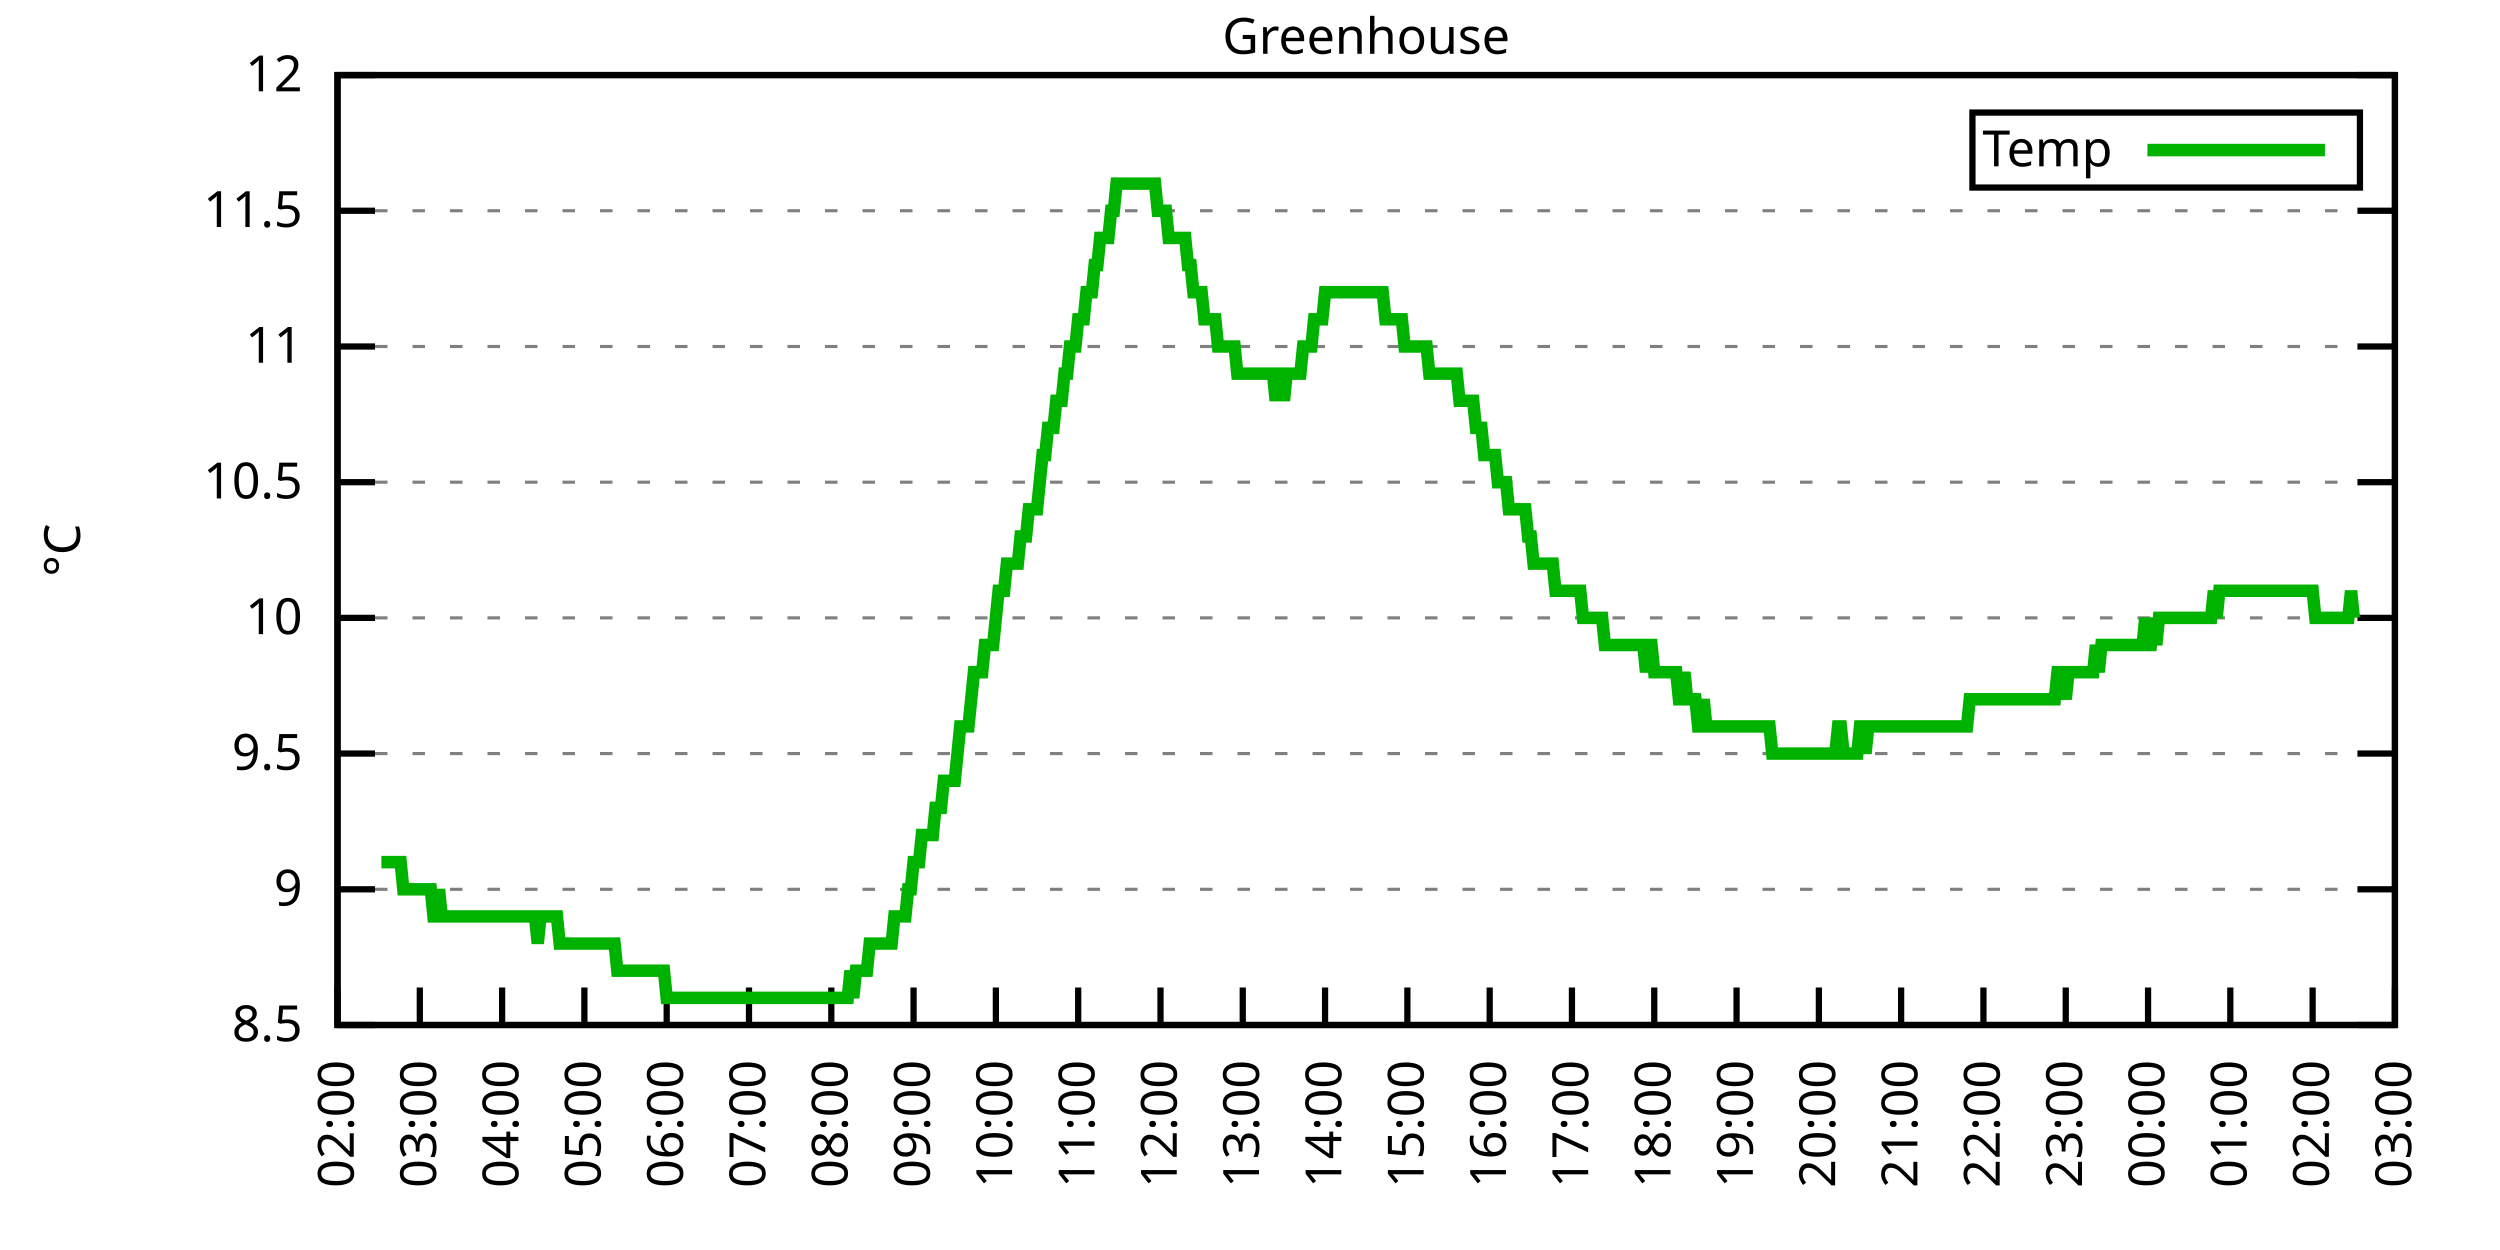
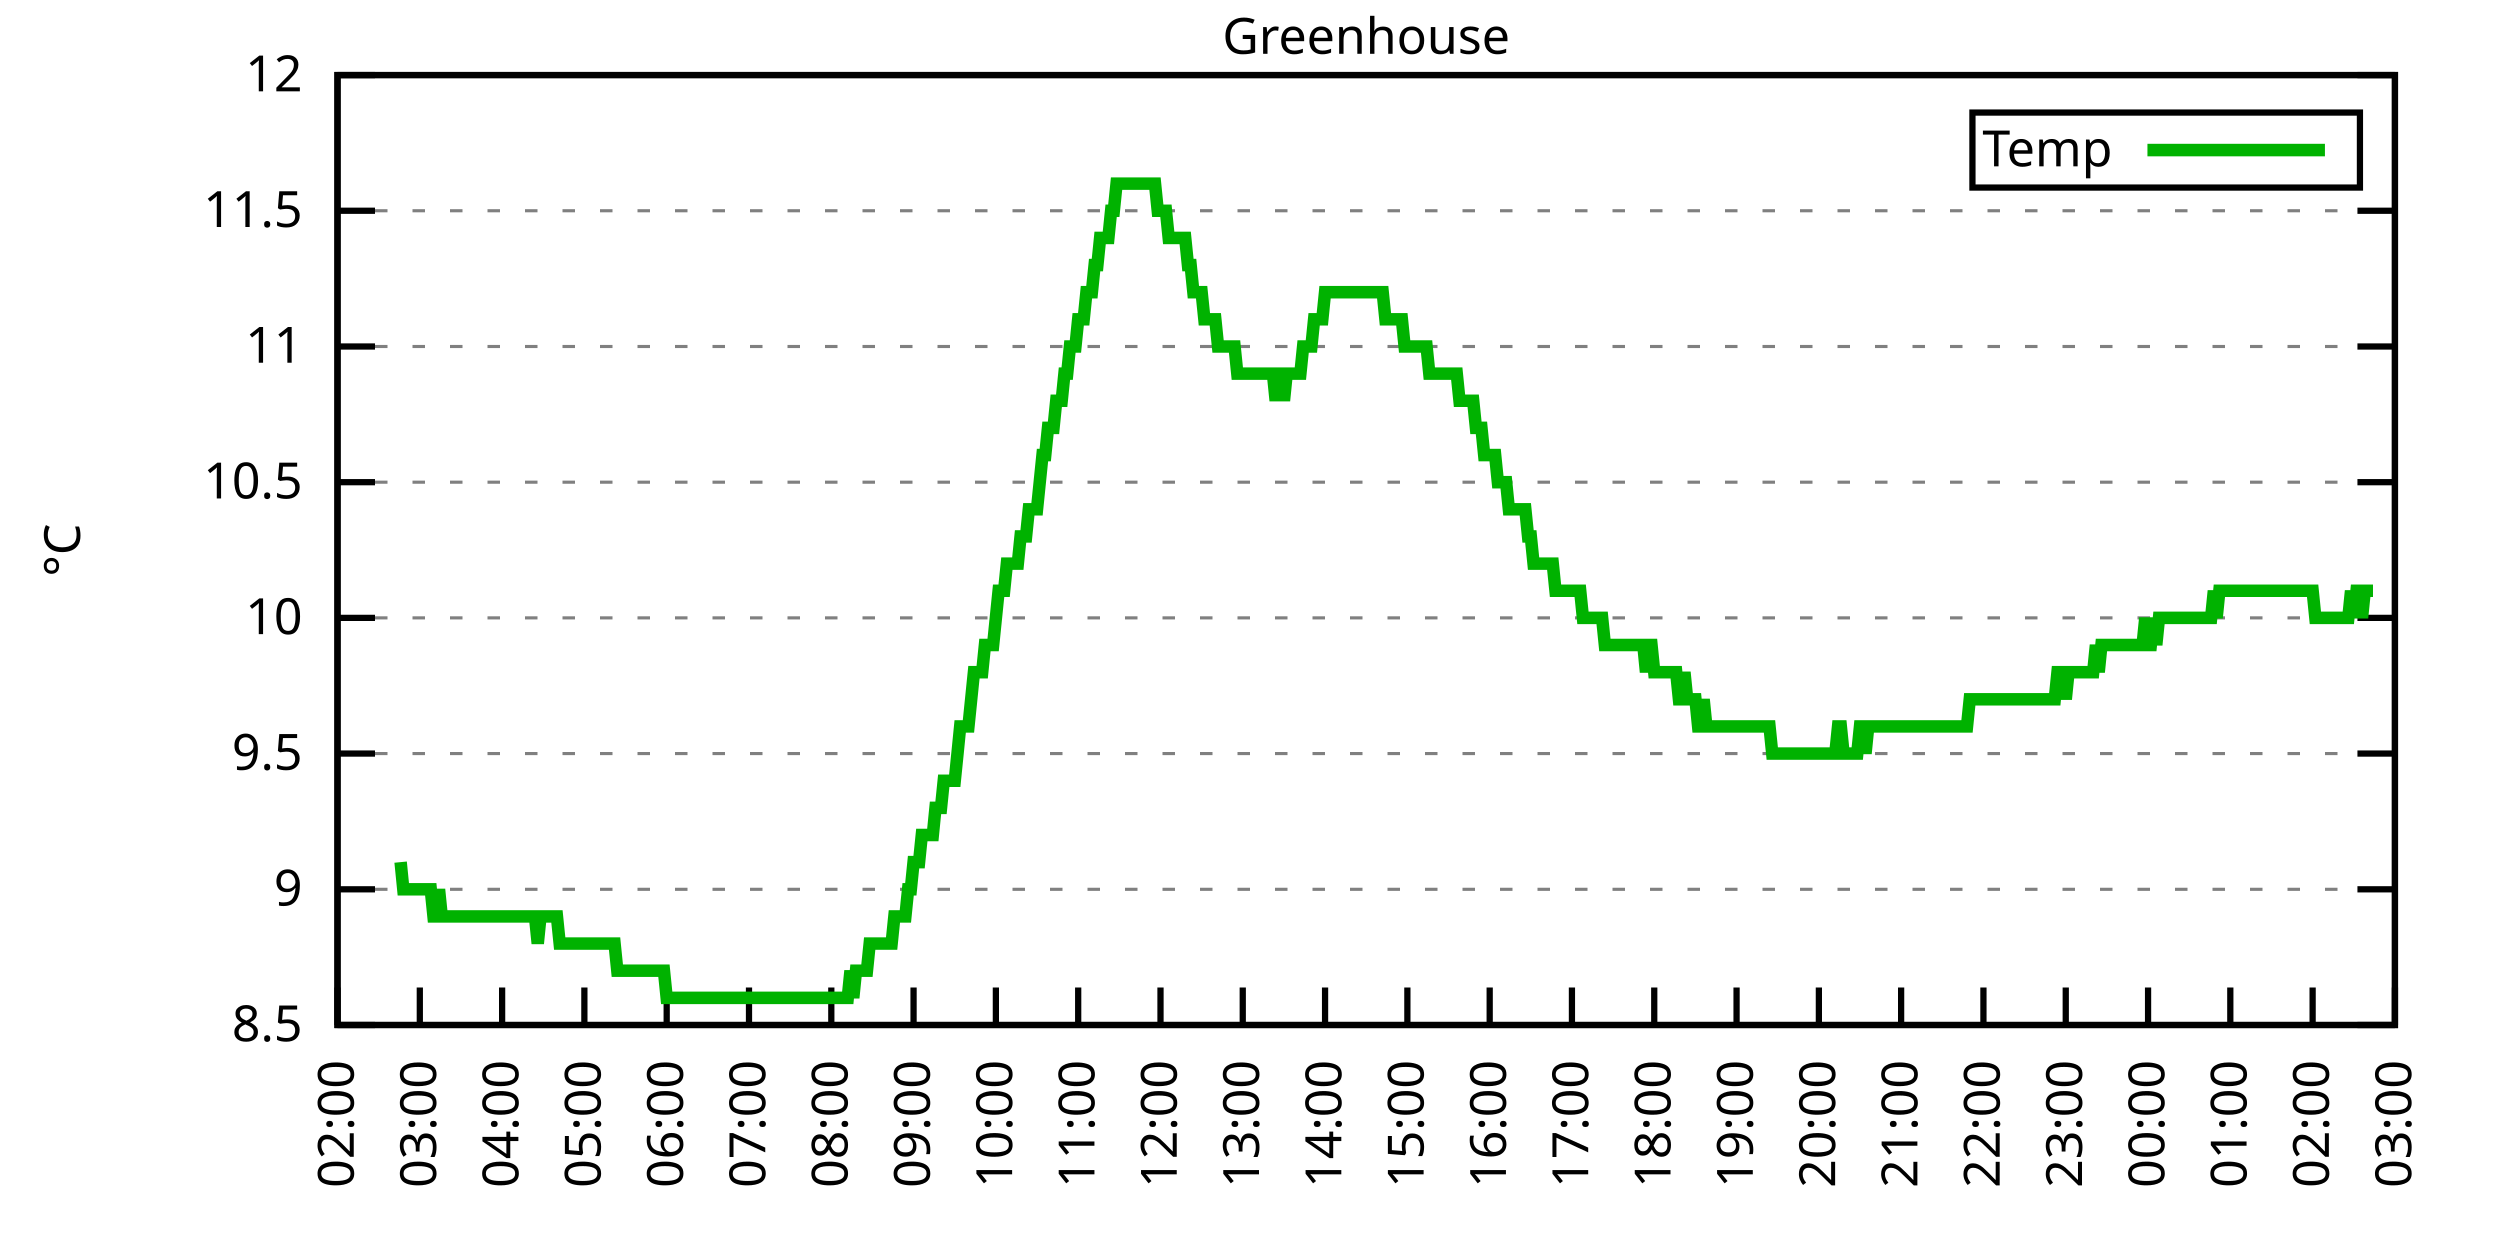
<svg xmlns="http://www.w3.org/2000/svg" xmlns:xlink="http://www.w3.org/1999/xlink" width="400" height="200" viewBox="0 0 400 200">
  <g id="gnuplot_canvas">
    <rect x="0" y="0" width="400" height="200" fill="none" />
    <defs>
      <circle id="gpDot" r="0.5" stroke-width="0.5" stroke="currentColor" />
      <path id="gpPt0" stroke-width="0.333" stroke="currentColor" d="M-1,0 h2 M0,-1 v2" />
      <path id="gpPt1" stroke-width="0.333" stroke="currentColor" d="M-1,-1 L1,1 M1,-1 L-1,1" />
      <path id="gpPt2" stroke-width="0.333" stroke="currentColor" d="M-1,0 L1,0 M0,-1 L0,1 M-1,-1 L1,1 M-1,1 L1,-1" />
      <rect id="gpPt3" stroke-width="0.333" stroke="currentColor" x="-1" y="-1" width="2" height="2" />
      <rect id="gpPt4" stroke-width="0.333" stroke="currentColor" fill="currentColor" x="-1" y="-1" width="2" height="2" />
      <circle id="gpPt5" stroke-width="0.333" stroke="currentColor" cx="0" cy="0" r="1" />
      <use xlink:href="#gpPt5" id="gpPt6" fill="currentColor" stroke="none" />
      <path id="gpPt7" stroke-width="0.333" stroke="currentColor" d="M0,-1.33 L-1.33,0.67 L1.33,0.67 z" />
      <use xlink:href="#gpPt7" id="gpPt8" fill="currentColor" stroke="none" />
      <use xlink:href="#gpPt7" id="gpPt9" stroke="currentColor" transform="rotate(180)" />
      <use xlink:href="#gpPt9" id="gpPt10" fill="currentColor" stroke="none" />
      <use xlink:href="#gpPt3" id="gpPt11" stroke="currentColor" transform="rotate(45)" />
      <use xlink:href="#gpPt11" id="gpPt12" fill="currentColor" stroke="none" />
      <path id="gpPt13" stroke-width="0.333" stroke="currentColor" d="M0,1.330 L1.265,0.411 L0.782,-1.067 L-0.782,-1.076 L-1.265,0.411 z" />
      <use xlink:href="#gpPt13" id="gpPt14" fill="currentColor" stroke="none" />
      <filter id="textbox" filterUnits="objectBoundingBox" x="0" y="0" height="1" width="1">
        <feFlood flood-color="white" flood-opacity="1" result="bgnd" />
        <feComposite in="SourceGraphic" in2="bgnd" operator="atop" />
      </filter>
      <filter id="greybox" filterUnits="objectBoundingBox" x="0" y="0" height="1" width="1">
        <feFlood flood-color="lightgrey" flood-opacity="1" result="grey" />
        <feComposite in="SourceGraphic" in2="grey" operator="atop" />
      </filter>
    </defs>
    <g fill="none" color="white" stroke="currentColor" stroke-width="1.00" stroke-linecap="butt" stroke-linejoin="miter">
</g>
    <g fill="none" color="black" stroke="currentColor" stroke-width="1.00" stroke-linecap="butt" stroke-linejoin="miter">
      <g stroke="none" shape-rendering="crispEdges">
        <polygon fill="rgb(255, 255, 255)" points="54.00,164.00 383.18,164.00 383.18,12.02 54.00,12.02 " />
      </g>
    </g>
    <g fill="none" color="black" stroke="currentColor" stroke-width="1.00" stroke-linecap="butt" stroke-linejoin="miter">
</g>
    <g fill="none" color="black" stroke="black" stroke-width="0.50" stroke-linecap="butt" stroke-linejoin="miter">
</g>
    <g fill="none" color="gray" stroke="currentColor" stroke-width="0.50" stroke-linecap="butt" stroke-linejoin="miter">
      <path stroke="gray" stroke-dasharray="2,4" class="gridline" d="M54.00,164.00 L383.19,164.00  " />
    </g>
    <g fill="none" color="gray" stroke="gray" stroke-width="1.00" stroke-linecap="butt" stroke-linejoin="miter">
</g>
    <g fill="none" color="black" stroke="currentColor" stroke-width="1.00" stroke-linecap="butt" stroke-linejoin="miter">
      <path stroke="black" d="M54.00,164.00 L60.00,164.00 M383.19,164.00 L377.19,164.00  " />
      <g transform="translate(48.40,166.60)" stroke="none" fill="black" font-family="Sans" font-size="8.00" text-anchor="end">
        <text>
          <tspan font-family="Sans"> 8.5</tspan>
        </text>
      </g>
    </g>
    <g fill="none" color="black" stroke="currentColor" stroke-width="1.00" stroke-linecap="butt" stroke-linejoin="miter">
</g>
    <g fill="none" color="black" stroke="black" stroke-width="0.50" stroke-linecap="butt" stroke-linejoin="miter">
</g>
    <g fill="none" color="gray" stroke="currentColor" stroke-width="0.50" stroke-linecap="butt" stroke-linejoin="miter">
      <path stroke="gray" stroke-dasharray="2,4" class="gridline" d="M54.00,142.29 L383.19,142.29  " />
    </g>
    <g fill="none" color="gray" stroke="gray" stroke-width="1.00" stroke-linecap="butt" stroke-linejoin="miter">
</g>
    <g fill="none" color="black" stroke="currentColor" stroke-width="1.00" stroke-linecap="butt" stroke-linejoin="miter">
      <path stroke="black" d="M54.00,142.29 L60.00,142.29 M383.19,142.29 L377.19,142.29  " />
      <g transform="translate(48.40,144.89)" stroke="none" fill="black" font-family="Sans" font-size="8.00" text-anchor="end">
        <text>
          <tspan font-family="Sans"> 9</tspan>
        </text>
      </g>
    </g>
    <g fill="none" color="black" stroke="currentColor" stroke-width="1.00" stroke-linecap="butt" stroke-linejoin="miter">
</g>
    <g fill="none" color="black" stroke="black" stroke-width="0.50" stroke-linecap="butt" stroke-linejoin="miter">
</g>
    <g fill="none" color="gray" stroke="currentColor" stroke-width="0.50" stroke-linecap="butt" stroke-linejoin="miter">
      <path stroke="gray" stroke-dasharray="2,4" class="gridline" d="M54.00,120.57 L383.19,120.57  " />
    </g>
    <g fill="none" color="gray" stroke="gray" stroke-width="1.00" stroke-linecap="butt" stroke-linejoin="miter">
</g>
    <g fill="none" color="black" stroke="currentColor" stroke-width="1.00" stroke-linecap="butt" stroke-linejoin="miter">
      <path stroke="black" d="M54.00,120.57 L60.00,120.57 M383.19,120.57 L377.19,120.57  " />
      <g transform="translate(48.40,123.17)" stroke="none" fill="black" font-family="Sans" font-size="8.00" text-anchor="end">
        <text>
          <tspan font-family="Sans"> 9.5</tspan>
        </text>
      </g>
    </g>
    <g fill="none" color="black" stroke="currentColor" stroke-width="1.00" stroke-linecap="butt" stroke-linejoin="miter">
</g>
    <g fill="none" color="black" stroke="black" stroke-width="0.50" stroke-linecap="butt" stroke-linejoin="miter">
</g>
    <g fill="none" color="gray" stroke="currentColor" stroke-width="0.50" stroke-linecap="butt" stroke-linejoin="miter">
      <path stroke="gray" stroke-dasharray="2,4" class="gridline" d="M54.00,98.86 L383.19,98.86  " />
    </g>
    <g fill="none" color="gray" stroke="gray" stroke-width="1.00" stroke-linecap="butt" stroke-linejoin="miter">
</g>
    <g fill="none" color="black" stroke="currentColor" stroke-width="1.00" stroke-linecap="butt" stroke-linejoin="miter">
      <path stroke="black" d="M54.00,98.86 L60.00,98.86 M383.19,98.86 L377.19,98.86  " />
      <g transform="translate(48.40,101.46)" stroke="none" fill="black" font-family="Sans" font-size="8.00" text-anchor="end">
        <text>
          <tspan font-family="Sans"> 10</tspan>
        </text>
      </g>
    </g>
    <g fill="none" color="black" stroke="currentColor" stroke-width="1.00" stroke-linecap="butt" stroke-linejoin="miter">
</g>
    <g fill="none" color="black" stroke="black" stroke-width="0.50" stroke-linecap="butt" stroke-linejoin="miter">
</g>
    <g fill="none" color="gray" stroke="currentColor" stroke-width="0.50" stroke-linecap="butt" stroke-linejoin="miter">
      <path stroke="gray" stroke-dasharray="2,4" class="gridline" d="M54.00,77.15 L383.19,77.15  " />
    </g>
    <g fill="none" color="gray" stroke="gray" stroke-width="1.00" stroke-linecap="butt" stroke-linejoin="miter">
</g>
    <g fill="none" color="black" stroke="currentColor" stroke-width="1.00" stroke-linecap="butt" stroke-linejoin="miter">
      <path stroke="black" d="M54.00,77.15 L60.00,77.15 M383.19,77.15 L377.19,77.15  " />
      <g transform="translate(48.40,79.75)" stroke="none" fill="black" font-family="Sans" font-size="8.00" text-anchor="end">
        <text>
          <tspan font-family="Sans"> 10.5</tspan>
        </text>
      </g>
    </g>
    <g fill="none" color="black" stroke="currentColor" stroke-width="1.00" stroke-linecap="butt" stroke-linejoin="miter">
</g>
    <g fill="none" color="black" stroke="black" stroke-width="0.50" stroke-linecap="butt" stroke-linejoin="miter">
</g>
    <g fill="none" color="gray" stroke="currentColor" stroke-width="0.50" stroke-linecap="butt" stroke-linejoin="miter">
      <path stroke="gray" stroke-dasharray="2,4" class="gridline" d="M54.00,55.44 L383.19,55.44  " />
    </g>
    <g fill="none" color="gray" stroke="gray" stroke-width="1.00" stroke-linecap="butt" stroke-linejoin="miter">
</g>
    <g fill="none" color="black" stroke="currentColor" stroke-width="1.00" stroke-linecap="butt" stroke-linejoin="miter">
      <path stroke="black" d="M54.00,55.44 L60.00,55.44 M383.19,55.44 L377.19,55.44  " />
      <g transform="translate(48.40,58.04)" stroke="none" fill="black" font-family="Sans" font-size="8.00" text-anchor="end">
        <text>
          <tspan font-family="Sans"> 11</tspan>
        </text>
      </g>
    </g>
    <g fill="none" color="black" stroke="currentColor" stroke-width="1.00" stroke-linecap="butt" stroke-linejoin="miter">
</g>
    <g fill="none" color="black" stroke="black" stroke-width="0.50" stroke-linecap="butt" stroke-linejoin="miter">
</g>
    <g fill="none" color="gray" stroke="currentColor" stroke-width="0.50" stroke-linecap="butt" stroke-linejoin="miter">
      <path stroke="gray" stroke-dasharray="2,4" class="gridline" d="M54.00,33.72 L383.19,33.72  " />
    </g>
    <g fill="none" color="gray" stroke="gray" stroke-width="1.00" stroke-linecap="butt" stroke-linejoin="miter">
</g>
    <g fill="none" color="black" stroke="currentColor" stroke-width="1.00" stroke-linecap="butt" stroke-linejoin="miter">
      <path stroke="black" d="M54.00,33.72 L60.00,33.72 M383.19,33.72 L377.19,33.72  " />
      <g transform="translate(48.40,36.32)" stroke="none" fill="black" font-family="Sans" font-size="8.00" text-anchor="end">
        <text>
          <tspan font-family="Sans"> 11.5</tspan>
        </text>
      </g>
    </g>
    <g fill="none" color="black" stroke="currentColor" stroke-width="1.00" stroke-linecap="butt" stroke-linejoin="miter">
</g>
    <g fill="none" color="black" stroke="black" stroke-width="0.50" stroke-linecap="butt" stroke-linejoin="miter">
</g>
    <g fill="none" color="gray" stroke="currentColor" stroke-width="0.50" stroke-linecap="butt" stroke-linejoin="miter">
      <path stroke="gray" stroke-dasharray="2,4" class="gridline" d="M54.00,12.01 L383.19,12.01  " />
    </g>
    <g fill="none" color="gray" stroke="gray" stroke-width="1.00" stroke-linecap="butt" stroke-linejoin="miter">
</g>
    <g fill="none" color="black" stroke="currentColor" stroke-width="1.00" stroke-linecap="butt" stroke-linejoin="miter">
      <path stroke="black" d="M54.00,12.01 L60.00,12.01 M383.19,12.01 L377.19,12.01  " />
      <g transform="translate(48.40,14.61)" stroke="none" fill="black" font-family="Sans" font-size="8.00" text-anchor="end">
        <text>
          <tspan font-family="Sans"> 12</tspan>
        </text>
      </g>
    </g>
    <g fill="none" color="black" stroke="currentColor" stroke-width="1.00" stroke-linecap="butt" stroke-linejoin="miter">
      <path stroke="black" d="M54.00,164.00 L54.00,158.00  " />
      <g transform="translate(56.60,169.60) rotate(270.00)" stroke="none" fill="black" font-family="Sans" font-size="8.00" text-anchor="end">
        <text>
          <tspan font-family="Sans">02:00</tspan>
        </text>
      </g>
    </g>
    <g fill="none" color="black" stroke="currentColor" stroke-width="1.00" stroke-linecap="butt" stroke-linejoin="miter">
      <path stroke="black" d="M67.17,164.00 L67.17,158.00  " />
      <g transform="translate(69.77,169.60) rotate(270.00)" stroke="none" fill="black" font-family="Sans" font-size="8.00" text-anchor="end">
        <text>
          <tspan font-family="Sans">03:00</tspan>
        </text>
      </g>
    </g>
    <g fill="none" color="black" stroke="currentColor" stroke-width="1.00" stroke-linecap="butt" stroke-linejoin="miter">
      <path stroke="black" d="M80.34,164.00 L80.34,158.00  " />
      <g transform="translate(82.94,169.60) rotate(270.00)" stroke="none" fill="black" font-family="Sans" font-size="8.00" text-anchor="end">
        <text>
          <tspan font-family="Sans">04:00</tspan>
        </text>
      </g>
    </g>
    <g fill="none" color="black" stroke="currentColor" stroke-width="1.00" stroke-linecap="butt" stroke-linejoin="miter">
      <path stroke="black" d="M93.50,164.00 L93.50,158.00  " />
      <g transform="translate(96.10,169.60) rotate(270.00)" stroke="none" fill="black" font-family="Sans" font-size="8.00" text-anchor="end">
        <text>
          <tspan font-family="Sans">05:00</tspan>
        </text>
      </g>
    </g>
    <g fill="none" color="black" stroke="currentColor" stroke-width="1.00" stroke-linecap="butt" stroke-linejoin="miter">
      <path stroke="black" d="M106.67,164.00 L106.67,158.00  " />
      <g transform="translate(109.27,169.60) rotate(270.00)" stroke="none" fill="black" font-family="Sans" font-size="8.00" text-anchor="end">
        <text>
          <tspan font-family="Sans">06:00</tspan>
        </text>
      </g>
    </g>
    <g fill="none" color="black" stroke="currentColor" stroke-width="1.00" stroke-linecap="butt" stroke-linejoin="miter">
      <path stroke="black" d="M119.84,164.00 L119.84,158.00  " />
      <g transform="translate(122.44,169.60) rotate(270.00)" stroke="none" fill="black" font-family="Sans" font-size="8.00" text-anchor="end">
        <text>
          <tspan font-family="Sans">07:00</tspan>
        </text>
      </g>
    </g>
    <g fill="none" color="black" stroke="currentColor" stroke-width="1.00" stroke-linecap="butt" stroke-linejoin="miter">
      <path stroke="black" d="M133.01,164.00 L133.01,158.00  " />
      <g transform="translate(135.61,169.60) rotate(270.00)" stroke="none" fill="black" font-family="Sans" font-size="8.00" text-anchor="end">
        <text>
          <tspan font-family="Sans">08:00</tspan>
        </text>
      </g>
    </g>
    <g fill="none" color="black" stroke="currentColor" stroke-width="1.00" stroke-linecap="butt" stroke-linejoin="miter">
      <path stroke="black" d="M146.17,164.00 L146.17,158.00  " />
      <g transform="translate(148.77,169.60) rotate(270.00)" stroke="none" fill="black" font-family="Sans" font-size="8.00" text-anchor="end">
        <text>
          <tspan font-family="Sans">09:00</tspan>
        </text>
      </g>
    </g>
    <g fill="none" color="black" stroke="currentColor" stroke-width="1.00" stroke-linecap="butt" stroke-linejoin="miter">
      <path stroke="black" d="M159.34,164.00 L159.34,158.00  " />
      <g transform="translate(161.94,169.60) rotate(270.00)" stroke="none" fill="black" font-family="Sans" font-size="8.00" text-anchor="end">
        <text>
          <tspan font-family="Sans">10:00</tspan>
        </text>
      </g>
    </g>
    <g fill="none" color="black" stroke="currentColor" stroke-width="1.00" stroke-linecap="butt" stroke-linejoin="miter">
      <path stroke="black" d="M172.51,164.00 L172.51,158.00  " />
      <g transform="translate(175.11,169.60) rotate(270.00)" stroke="none" fill="black" font-family="Sans" font-size="8.00" text-anchor="end">
        <text>
          <tspan font-family="Sans">11:00</tspan>
        </text>
      </g>
    </g>
    <g fill="none" color="black" stroke="currentColor" stroke-width="1.00" stroke-linecap="butt" stroke-linejoin="miter">
      <path stroke="black" d="M185.68,164.00 L185.68,158.00  " />
      <g transform="translate(188.28,169.60) rotate(270.00)" stroke="none" fill="black" font-family="Sans" font-size="8.00" text-anchor="end">
        <text>
          <tspan font-family="Sans">12:00</tspan>
        </text>
      </g>
    </g>
    <g fill="none" color="black" stroke="currentColor" stroke-width="1.00" stroke-linecap="butt" stroke-linejoin="miter">
      <path stroke="black" d="M198.84,164.00 L198.84,158.00  " />
      <g transform="translate(201.44,169.60) rotate(270.00)" stroke="none" fill="black" font-family="Sans" font-size="8.00" text-anchor="end">
        <text>
          <tspan font-family="Sans">13:00</tspan>
        </text>
      </g>
    </g>
    <g fill="none" color="black" stroke="currentColor" stroke-width="1.00" stroke-linecap="butt" stroke-linejoin="miter">
      <path stroke="black" d="M212.01,164.00 L212.01,158.00  " />
      <g transform="translate(214.61,169.60) rotate(270.00)" stroke="none" fill="black" font-family="Sans" font-size="8.00" text-anchor="end">
        <text>
          <tspan font-family="Sans">14:00</tspan>
        </text>
      </g>
    </g>
    <g fill="none" color="black" stroke="currentColor" stroke-width="1.00" stroke-linecap="butt" stroke-linejoin="miter">
      <path stroke="black" d="M225.18,164.00 L225.18,158.00  " />
      <g transform="translate(227.78,169.60) rotate(270.00)" stroke="none" fill="black" font-family="Sans" font-size="8.00" text-anchor="end">
        <text>
          <tspan font-family="Sans">15:00</tspan>
        </text>
      </g>
    </g>
    <g fill="none" color="black" stroke="currentColor" stroke-width="1.00" stroke-linecap="butt" stroke-linejoin="miter">
      <path stroke="black" d="M238.35,164.00 L238.35,158.00  " />
      <g transform="translate(240.95,169.60) rotate(270.00)" stroke="none" fill="black" font-family="Sans" font-size="8.00" text-anchor="end">
        <text>
          <tspan font-family="Sans">16:00</tspan>
        </text>
      </g>
    </g>
    <g fill="none" color="black" stroke="currentColor" stroke-width="1.00" stroke-linecap="butt" stroke-linejoin="miter">
      <path stroke="black" d="M251.51,164.00 L251.51,158.00  " />
      <g transform="translate(254.11,169.60) rotate(270.00)" stroke="none" fill="black" font-family="Sans" font-size="8.00" text-anchor="end">
        <text>
          <tspan font-family="Sans">17:00</tspan>
        </text>
      </g>
    </g>
    <g fill="none" color="black" stroke="currentColor" stroke-width="1.00" stroke-linecap="butt" stroke-linejoin="miter">
      <path stroke="black" d="M264.68,164.00 L264.68,158.00  " />
      <g transform="translate(267.28,169.60) rotate(270.00)" stroke="none" fill="black" font-family="Sans" font-size="8.00" text-anchor="end">
        <text>
          <tspan font-family="Sans">18:00</tspan>
        </text>
      </g>
    </g>
    <g fill="none" color="black" stroke="currentColor" stroke-width="1.00" stroke-linecap="butt" stroke-linejoin="miter">
      <path stroke="black" d="M277.85,164.00 L277.85,158.00  " />
      <g transform="translate(280.45,169.60) rotate(270.00)" stroke="none" fill="black" font-family="Sans" font-size="8.00" text-anchor="end">
        <text>
          <tspan font-family="Sans">19:00</tspan>
        </text>
      </g>
    </g>
    <g fill="none" color="black" stroke="currentColor" stroke-width="1.00" stroke-linecap="butt" stroke-linejoin="miter">
      <path stroke="black" d="M291.02,164.00 L291.02,158.00  " />
      <g transform="translate(293.62,169.60) rotate(270.00)" stroke="none" fill="black" font-family="Sans" font-size="8.00" text-anchor="end">
        <text>
          <tspan font-family="Sans">20:00</tspan>
        </text>
      </g>
    </g>
    <g fill="none" color="black" stroke="currentColor" stroke-width="1.00" stroke-linecap="butt" stroke-linejoin="miter">
      <path stroke="black" d="M304.18,164.00 L304.18,158.00  " />
      <g transform="translate(306.78,169.60) rotate(270.00)" stroke="none" fill="black" font-family="Sans" font-size="8.00" text-anchor="end">
        <text>
          <tspan font-family="Sans">21:00</tspan>
        </text>
      </g>
    </g>
    <g fill="none" color="black" stroke="currentColor" stroke-width="1.00" stroke-linecap="butt" stroke-linejoin="miter">
      <path stroke="black" d="M317.35,164.00 L317.35,158.00  " />
      <g transform="translate(319.95,169.60) rotate(270.00)" stroke="none" fill="black" font-family="Sans" font-size="8.00" text-anchor="end">
        <text>
          <tspan font-family="Sans">22:00</tspan>
        </text>
      </g>
    </g>
    <g fill="none" color="black" stroke="currentColor" stroke-width="1.00" stroke-linecap="butt" stroke-linejoin="miter">
      <path stroke="black" d="M330.52,164.00 L330.52,158.00  " />
      <g transform="translate(333.12,169.60) rotate(270.00)" stroke="none" fill="black" font-family="Sans" font-size="8.00" text-anchor="end">
        <text>
          <tspan font-family="Sans">23:00</tspan>
        </text>
      </g>
    </g>
    <g fill="none" color="black" stroke="currentColor" stroke-width="1.00" stroke-linecap="butt" stroke-linejoin="miter">
      <path stroke="black" d="M343.69,164.00 L343.69,158.00  " />
      <g transform="translate(346.29,169.60) rotate(270.00)" stroke="none" fill="black" font-family="Sans" font-size="8.00" text-anchor="end">
        <text>
          <tspan font-family="Sans">00:00</tspan>
        </text>
      </g>
    </g>
    <g fill="none" color="black" stroke="currentColor" stroke-width="1.00" stroke-linecap="butt" stroke-linejoin="miter">
      <path stroke="black" d="M356.85,164.00 L356.85,158.00  " />
      <g transform="translate(359.45,169.60) rotate(270.00)" stroke="none" fill="black" font-family="Sans" font-size="8.00" text-anchor="end">
        <text>
          <tspan font-family="Sans">01:00</tspan>
        </text>
      </g>
    </g>
    <g fill="none" color="black" stroke="currentColor" stroke-width="1.00" stroke-linecap="butt" stroke-linejoin="miter">
      <path stroke="black" d="M370.02,164.00 L370.02,158.00  " />
      <g transform="translate(372.62,169.60) rotate(270.00)" stroke="none" fill="black" font-family="Sans" font-size="8.00" text-anchor="end">
        <text>
          <tspan font-family="Sans">02:00</tspan>
        </text>
      </g>
    </g>
    <g fill="none" color="black" stroke="currentColor" stroke-width="1.00" stroke-linecap="butt" stroke-linejoin="miter">
      <path stroke="black" d="M383.19,164.00 L383.19,158.00  " />
      <g transform="translate(385.79,169.60) rotate(270.00)" stroke="none" fill="black" font-family="Sans" font-size="8.00" text-anchor="end">
        <text>
          <tspan font-family="Sans">03:00</tspan>
        </text>
      </g>
    </g>
    <g fill="none" color="black" stroke="currentColor" stroke-width="1.00" stroke-linecap="butt" stroke-linejoin="miter">
</g>
    <g fill="none" color="black" stroke="currentColor" stroke-width="1.00" stroke-linecap="butt" stroke-linejoin="miter">
      <path stroke="black" d="M54.00,12.01 L54.00,164.00 L383.19,164.00 L383.19,12.01 L54.00,12.01 Z  " />
    </g>
    <g fill="none" color="black" stroke="currentColor" stroke-width="1.00" stroke-linecap="butt" stroke-linejoin="miter">
</g>
    <g fill="none" color="black" stroke="currentColor" stroke-width="1.00" stroke-linecap="butt" stroke-linejoin="miter">
      <path stroke="black" d="M315.59,30.01 L315.59,18.01 L377.59,18.01 L377.59,30.01 L315.59,30.01 Z  " />
    </g>
    <g id="Greenhouse_plot_1">
      <g fill="none" color="white" stroke="black" stroke-width="2.00" stroke-linecap="butt" stroke-linejoin="miter">
</g>
      <g fill="none" color="black" stroke="currentColor" stroke-width="2.00" stroke-linecap="butt" stroke-linejoin="miter">
        <g transform="translate(337.99,26.61)" stroke="none" fill="black" font-family="Sans" font-size="8.00" text-anchor="end">
          <text>
            <tspan font-family="Sans">Temp</tspan>
          </text>
        </g>
      </g>
      <g fill="none" color="black" stroke="currentColor" stroke-width="2.00" stroke-linecap="butt" stroke-linejoin="miter">
-         <path stroke="rgb(  0, 178,   0)" d="M343.59,24.01 L371.99,24.01 M61.02,137.94 L61.46,137.94 L61.90,137.94 L62.34,137.94 L62.78,137.94 L63.22,137.94   L63.66,137.94 L64.10,137.94 L64.53,142.29 L64.97,142.29 L65.41,142.29 L65.85,142.29 L66.29,142.29 L66.73,142.29   L67.17,142.29 L67.61,142.29 L68.05,142.29 L68.48,142.29 L68.92,142.29 L69.36,146.63 L69.80,146.63 L70.24,142.29   L70.68,146.63 L71.12,146.63 L71.56,146.63 L72.00,146.63 L72.43,146.63 L72.87,146.63 L73.31,146.63 L73.75,146.63   L74.19,146.63 L74.63,146.63 L75.07,146.63 L75.51,146.63 L75.95,146.63 L76.38,146.63 L76.82,146.63 L77.26,146.63   L77.70,146.63 L78.14,146.63 L78.58,146.63 L79.02,146.63 L79.46,146.63 L79.90,146.63 L80.34,146.63 L80.77,146.63   L81.21,146.63 L81.65,146.63 L82.09,146.63 L82.53,146.63 L82.97,146.63 L83.41,146.63 L83.85,146.63 L84.29,146.63   L84.72,146.63 L85.16,146.63 L85.60,146.63 L86.04,150.97 L86.48,146.63 L86.92,146.63 L87.36,146.63 L87.80,146.63   L88.24,146.63 L88.67,146.63 L89.11,146.63 L89.55,150.97 L89.99,150.97 L90.43,150.97 L90.87,150.97 L91.31,150.97   L91.75,150.97 L92.19,150.97 L92.62,150.97 L93.06,150.97 L93.50,150.97 L93.94,150.97 L94.38,150.97 L94.82,150.97   L95.26,150.97 L95.70,150.97 L96.14,150.97 L96.58,150.97 L97.01,150.97 L97.45,150.97 L97.89,150.97 L98.33,150.97   L98.77,155.31 L99.21,155.31 L99.65,155.31 L100.09,155.31 L100.53,155.31 L100.96,155.31 L101.40,155.31 L101.84,155.31   L102.28,155.31 L102.72,155.31 L103.16,155.31 L103.60,155.31 L104.04,155.31 L104.48,155.31 L104.91,155.31 L105.35,155.31   L105.79,155.31 L106.23,155.31 L106.67,159.66 L107.11,159.66 L107.55,159.66 L107.99,159.66 L108.43,159.66 L108.87,159.66   L109.30,159.66 L109.74,159.66 L110.18,159.66 L110.62,159.66 L111.06,159.66 L111.50,159.66 L111.94,159.66 L112.38,159.66   L112.82,159.66 L113.25,159.66 L113.69,159.66 L114.13,159.66 L114.57,159.66 L115.01,159.66 L115.45,159.66 L115.89,159.66   L116.33,159.66 L116.77,159.66 L117.20,159.66 L117.64,159.66 L118.08,159.66 L118.52,159.66 L118.96,159.66 L119.40,159.66   L119.84,159.66 L120.28,159.66 L120.72,159.66 L121.15,159.66 L121.59,159.66 L122.03,159.66 L122.47,159.66 L122.91,159.66   L123.35,159.66 L123.79,159.66 L124.23,159.66 L124.67,159.66 L125.11,159.66 L125.54,159.66 L125.98,159.66 L126.42,159.66   L126.86,159.66 L127.30,159.66 L127.74,159.66 L128.18,159.66 L128.62,159.66 L129.06,159.66 L129.49,159.66 L129.93,159.66   L130.37,159.66 L130.81,159.66 L131.25,159.66 L131.69,159.66 L132.13,159.66 L132.57,159.66 L133.01,159.66 L133.44,159.66   L133.88,159.66 L134.32,159.66 L134.76,159.66 L135.20,159.66 L135.64,159.66 L136.08,155.31 L136.52,159.66 L136.96,155.31   L137.39,155.31 L137.83,155.31 L138.27,155.31 L138.71,155.31 L139.15,150.97 L139.59,150.97 L140.03,150.97 L140.47,150.97   L140.91,150.97 L141.35,150.97 L141.78,150.97 L142.22,150.97 L142.66,150.97 L143.10,146.63 L143.54,146.63 L143.98,146.63   L144.42,146.63 L144.86,146.63 L145.30,142.29 L145.73,142.29 L146.17,137.94 L146.61,137.94 L147.05,137.94 L147.49,133.60   L147.93,133.60 L148.37,133.60 L148.81,133.60 L149.25,133.60 L149.68,129.26 L150.12,129.26 L150.56,129.26 L151.00,124.92   L151.44,124.92 L151.88,124.92 L152.32,124.92 L152.76,124.92 L153.20,120.57 L153.63,116.23 L154.07,116.23 L154.51,116.23   L154.95,116.23 L155.39,111.89 L155.83,107.55 L156.27,107.55 L156.71,107.55 L157.15,107.55 L157.59,103.20 L158.02,103.20   L158.46,103.20 L158.90,103.20 L159.34,98.86 L159.78,94.52 L160.22,94.52 L160.66,94.52 L161.10,90.18 L161.54,90.18   L161.97,90.18 L162.41,90.18 L162.85,90.18 L163.29,85.83 L163.73,85.83 L164.17,85.83 L164.61,81.49 L165.05,81.49   L165.49,81.49 L165.92,81.49 L166.36,77.15 L166.80,72.81 L167.24,72.81 L167.68,68.46 L168.12,68.46 L168.56,68.46   L169.00,64.12 L169.44,64.12 L169.87,64.12 L170.31,59.78 L170.75,59.78 L171.19,55.44 L171.63,55.44 L172.07,55.44   L172.51,51.09 L172.95,51.09 L173.39,51.09 L173.83,46.75 L174.26,46.75 L174.70,46.75 L175.14,42.41 L175.58,42.41   L176.02,38.07 L176.46,38.07 L176.90,38.07 L177.34,38.07 L177.78,33.72 L178.21,33.72 L178.65,29.38 L179.09,29.38   L179.53,29.38 L179.97,29.38 L180.41,29.38 L180.85,29.38 L181.29,29.38 L181.73,29.38 L182.16,29.38 L182.60,29.38   L183.04,29.38 L183.48,29.38 L183.92,29.38 L184.36,29.38 L184.80,29.38 L185.24,33.72 L185.68,33.72 L186.11,33.72   L186.55,33.72 L186.99,38.07 L187.43,38.07 L187.87,38.07 L188.31,38.07 L188.75,38.07 L189.19,38.07 L189.63,38.07   L190.07,42.41 L190.50,42.41 L190.94,46.75 L191.38,46.75 L191.82,46.75 L192.26,46.75 L192.70,51.09 L193.14,51.09   L193.58,51.09 L194.02,51.09 L194.45,51.09 L194.89,55.44 L195.33,55.44 L195.77,55.44 L196.21,55.44 L196.65,55.44   L197.09,55.44 L197.53,55.44 L197.97,59.78 L198.40,59.78 L198.84,59.78 L199.28,59.78 L199.72,59.78 L200.16,59.78   L200.60,59.78 L201.04,59.78 L201.48,59.78 L201.92,59.78 L202.35,59.78 L202.79,59.78 L203.23,59.78 L203.67,59.78   L204.11,64.12 L204.55,59.78 L204.99,59.78 L205.43,64.12 L205.87,59.78 L206.31,59.78 L206.74,59.78 L207.18,59.78   L207.62,59.78 L208.06,59.78 L208.50,55.44 L208.94,55.44 L209.38,55.44 L209.82,55.44 L210.26,51.09 L210.69,51.09   L211.13,51.09 L211.57,51.09 L212.01,46.75 L212.45,46.75 L212.89,46.75 L213.33,46.75 L213.77,46.75 L214.21,46.75   L214.64,46.75 L215.08,46.75 L215.52,46.75 L215.96,46.75 L216.40,46.75 L216.84,46.75 L217.28,46.75 L217.72,46.75   L218.16,46.75 L218.60,46.75 L219.03,46.75 L219.47,46.75 L219.91,46.75 L220.35,46.75 L220.79,46.75 L221.23,46.75   L221.67,51.09 L222.11,51.09 L222.55,51.09 L222.98,51.09 L223.42,51.09 L223.86,51.09 L224.30,51.09 L224.74,55.44   L225.18,55.44 L225.62,55.44 L226.06,55.44 L226.50,55.44 L226.93,55.44 L227.37,55.44 L227.81,55.44 L228.25,55.44   L228.69,59.78 L229.13,59.78 L229.57,59.78 L230.01,59.78 L230.45,59.78 L230.88,59.78 L231.32,59.78 L231.76,59.78   L232.20,59.78 L232.64,59.78 L233.08,59.78 L233.52,64.12 L233.96,64.12 L234.40,64.12 L234.84,64.12 L235.27,64.12   L235.71,64.12 L236.15,68.46 L236.59,68.46 L237.03,68.46 L237.47,72.81 L237.91,72.81 L238.35,72.81 L238.79,72.81   L239.22,72.81 L239.66,77.15 L240.10,77.15 L240.54,77.15 L240.98,77.15 L241.42,81.49 L241.86,81.49 L242.30,81.49   L242.74,81.49 L243.17,81.49 L243.61,81.49 L244.05,81.49 L244.49,85.83 L244.93,85.83 L245.37,90.18 L245.81,90.18   L246.25,90.18 L246.69,90.18 L247.12,90.18 L247.56,90.18 L248.00,90.18 L248.44,90.18 L248.88,94.52 L249.32,94.52   L249.76,94.52 L250.20,94.52 L250.64,94.52 L251.08,94.52 L251.51,94.52 L251.95,94.52 L252.39,94.52 L252.83,94.52   L253.27,98.86 L253.71,98.86 L254.15,98.86 L254.59,98.86 L255.03,98.86 L255.46,98.86 L255.90,98.86 L256.34,98.86   L256.78,103.20 L257.22,103.20 L257.66,103.20 L258.10,103.20 L258.54,103.20 L258.98,103.20 L259.41,103.20 L259.85,103.20   L260.29,103.20 L260.73,103.20 L261.17,103.20 L261.61,103.20 L262.05,103.20 L262.49,103.20 L262.93,103.20 L263.36,107.55   L263.80,103.20 L264.24,103.20 L264.68,107.55 L265.12,107.55 L265.56,107.55 L266.00,107.55 L266.44,107.55 L266.88,107.55   L267.32,107.55 L267.75,107.55 L268.19,107.55 L268.63,111.89 L269.07,111.89 L269.51,107.55 L269.95,111.89 L270.39,111.89   L270.83,111.89 L271.27,111.89 L271.70,116.23 L272.14,116.23 L272.58,111.89 L273.02,116.23 L273.46,116.23 L273.90,116.23   L274.34,116.23 L274.78,116.23 L275.22,116.23 L275.65,116.23 L276.09,116.23 L276.53,116.23 L276.97,116.23 L277.41,116.23   L277.85,116.23 L278.29,116.23 L278.73,116.23 L279.17,116.23 L279.60,116.23 L280.04,116.23 L280.48,116.23 L280.92,116.23   L281.36,116.23 L281.80,116.23 L282.24,116.23 L282.68,116.23 L283.12,116.23 L283.56,120.57 L283.99,120.57 L284.43,120.57   L284.87,120.57 L285.31,120.57 L285.75,120.57 L286.19,120.57 L286.63,120.57 L287.07,120.57 L287.51,120.57 L287.94,120.57   L288.38,120.57 L288.82,120.57 L289.26,120.57 L289.70,120.57 L290.14,120.57 L290.58,120.57 L291.02,120.57 L291.46,120.57   L291.89,120.57 L292.33,120.57 L292.77,120.57 L293.21,120.57 L293.65,120.57 L294.09,116.23 L294.53,116.23 L294.97,120.57   L295.41,120.57 L295.84,120.57 L296.28,120.57 L296.72,120.57 L297.16,120.57 L297.60,116.23 L298.04,116.23 L298.48,120.57   L298.92,116.23 L299.36,116.23 L299.80,116.23 L300.23,116.23 L300.67,116.23 L301.11,116.23 L301.55,116.23 L301.99,116.23   L302.43,116.23 L302.87,116.23 L303.31,116.23 L303.75,116.23 L304.18,116.23 L304.62,116.23 L305.06,116.23 L305.50,116.23   L305.94,116.23 L306.38,116.23 L306.82,116.23 L307.26,116.23 L307.70,116.23 L308.13,116.23 L308.57,116.23 L309.01,116.23   L309.45,116.23 L309.89,116.23 L310.33,116.23 L310.77,116.23 L311.21,116.23 L311.65,116.23 L312.08,116.23 L312.52,116.23   L312.96,116.23 L313.40,116.23 L313.84,116.23 L314.28,116.23 L314.72,116.23 L315.16,111.89 L315.60,111.89 L316.04,111.89   L316.47,111.89 L316.91,111.89 L317.35,111.89 L317.79,111.89 L318.23,111.89 L318.67,111.89 L319.11,111.89 L319.55,111.89   L319.99,111.89 L320.42,111.89 L320.86,111.89 L321.30,111.89 L321.74,111.89 L322.18,111.89 L322.62,111.89 L323.06,111.89   L323.50,111.89 L323.94,111.89 L324.37,111.89 L324.81,111.89 L325.25,111.89 L325.69,111.89 L326.13,111.89 L326.57,111.89   L327.01,111.89 L327.45,111.89 L327.89,111.89 L328.33,111.89 L328.76,111.89 L329.20,107.55 L329.64,107.55 L330.08,107.55   L330.52,111.89 L330.96,107.55 L331.40,107.55 L331.84,107.55 L332.28,107.55 L332.71,107.55 L333.15,107.55 L333.59,107.55   L334.03,107.55 L334.47,107.55 L334.91,107.55 L335.35,103.20 L335.79,107.55 L336.23,103.20 L336.66,103.20 L337.10,103.20   L337.54,103.20 L337.98,103.20 L338.42,103.20 L338.86,103.20 L339.30,103.20 L339.74,103.20 L340.18,103.20 L340.61,103.20   L341.05,103.20 L341.49,103.20 L341.93,103.20 L342.37,103.20 L342.81,103.20 L343.25,98.86 L343.69,103.20 L344.13,103.20   L344.57,98.86 L345.00,103.20 L345.44,98.86 L345.88,98.86 L346.32,98.86 L346.76,98.86 L347.20,98.86 L347.64,98.86   L348.08,98.86 L348.52,98.86 L348.95,98.86 L349.39,98.86 L349.83,98.86 L350.27,98.86 L350.71,98.86 L351.15,98.86   L351.59,98.86 L352.03,98.86 L352.47,98.86 L352.90,98.86 L353.34,98.86 L353.78,98.86 L354.22,94.52 L354.66,98.86   L355.10,94.52 L355.54,94.52 L355.98,94.52 L356.42,94.52 L356.85,94.52 L357.29,94.52 L357.73,94.52 L358.17,94.52   L358.61,94.52 L359.05,94.52 L359.49,94.52 L359.93,94.52 L360.37,94.52 L360.81,94.52 L361.24,94.52 L361.68,94.52   L362.12,94.52 L362.56,94.52 L363.00,94.52 L363.44,94.52 L363.88,94.52 L364.32,94.52 L364.76,94.52 L365.19,94.52   L365.63,94.52 L366.07,94.52 L366.51,94.52 L366.95,94.52 L367.39,94.52 L367.83,94.52 L368.27,94.52 L368.71,94.52   L369.14,94.52 L369.58,94.52 L370.02,94.52 L370.46,98.86 L370.90,98.86 L371.34,98.86 L371.78,98.86 L372.22,98.86   L372.66,98.86 L373.09,98.86 L373.53,98.86 L373.97,98.86 L374.41,98.86 L374.85,98.86 L375.29,98.86 L375.73,98.86   L376.17,94.52 L376.61,98.86  " />
+         <path stroke="rgb(  0, 178,   0)" d="M343.59,24.01 L371.99,24.01 M64.10,137.94 L64.53,142.29 L64.97,142.29 L65.41,142.29 L65.85,142.29 L66.29,142.29   L66.73,142.29 L67.17,142.29 L67.61,142.29 L68.05,142.29 L68.48,142.29 L68.92,142.29 L69.36,146.63 L69.80,146.63   L70.24,142.29 L70.68,146.63 L71.12,146.63 L71.56,146.63 L72.00,146.63 L72.43,146.63 L72.87,146.63 L73.31,146.63   L73.75,146.63 L74.19,146.63 L74.63,146.63 L75.07,146.63 L75.51,146.63 L75.95,146.63 L76.38,146.63 L76.82,146.63   L77.26,146.63 L77.70,146.63 L78.14,146.63 L78.58,146.63 L79.02,146.63 L79.46,146.63 L79.90,146.63 L80.34,146.63   L80.77,146.63 L81.21,146.63 L81.65,146.63 L82.09,146.63 L82.53,146.63 L82.97,146.63 L83.41,146.63 L83.85,146.63   L84.29,146.63 L84.72,146.63 L85.16,146.63 L85.60,146.63 L86.04,150.97 L86.48,146.63 L86.92,146.63 L87.36,146.63   L87.80,146.63 L88.24,146.63 L88.67,146.63 L89.11,146.63 L89.55,150.97 L89.99,150.97 L90.43,150.97 L90.87,150.97   L91.31,150.97 L91.75,150.97 L92.19,150.97 L92.62,150.97 L93.06,150.97 L93.50,150.97 L93.94,150.97 L94.38,150.97   L94.82,150.97 L95.26,150.97 L95.70,150.97 L96.14,150.97 L96.58,150.97 L97.01,150.97 L97.45,150.97 L97.89,150.97   L98.33,150.97 L98.77,155.31 L99.21,155.31 L99.65,155.31 L100.09,155.31 L100.53,155.31 L100.96,155.31 L101.40,155.31   L101.84,155.31 L102.28,155.31 L102.72,155.31 L103.16,155.31 L103.60,155.31 L104.04,155.31 L104.48,155.31 L104.91,155.31   L105.35,155.31 L105.79,155.31 L106.23,155.31 L106.67,159.66 L107.11,159.66 L107.55,159.66 L107.99,159.66 L108.43,159.66   L108.87,159.66 L109.30,159.66 L109.74,159.66 L110.18,159.66 L110.62,159.66 L111.06,159.66 L111.50,159.66 L111.94,159.66   L112.38,159.66 L112.82,159.66 L113.25,159.66 L113.69,159.66 L114.13,159.66 L114.57,159.66 L115.01,159.66 L115.45,159.66   L115.89,159.66 L116.33,159.66 L116.77,159.66 L117.20,159.66 L117.64,159.66 L118.08,159.66 L118.52,159.66 L118.96,159.66   L119.40,159.66 L119.84,159.66 L120.28,159.66 L120.72,159.66 L121.15,159.66 L121.59,159.66 L122.03,159.66 L122.47,159.66   L122.91,159.66 L123.35,159.66 L123.79,159.66 L124.23,159.66 L124.67,159.66 L125.11,159.66 L125.54,159.66 L125.98,159.66   L126.42,159.66 L126.86,159.66 L127.30,159.66 L127.74,159.66 L128.18,159.66 L128.62,159.66 L129.06,159.66 L129.49,159.66   L129.93,159.66 L130.37,159.66 L130.81,159.66 L131.25,159.66 L131.69,159.66 L132.13,159.66 L132.57,159.66 L133.01,159.66   L133.44,159.66 L133.88,159.66 L134.32,159.66 L134.76,159.66 L135.20,159.66 L135.64,159.66 L136.08,155.31 L136.52,159.66   L136.96,155.31 L137.39,155.31 L137.83,155.31 L138.27,155.31 L138.71,155.31 L139.15,150.97 L139.59,150.97 L140.03,150.97   L140.47,150.97 L140.91,150.97 L141.35,150.97 L141.78,150.97 L142.22,150.97 L142.66,150.97 L143.10,146.63 L143.54,146.63   L143.98,146.63 L144.42,146.63 L144.86,146.63 L145.30,142.29 L145.73,142.29 L146.17,137.94 L146.61,137.94 L147.05,137.94   L147.49,133.60 L147.93,133.60 L148.37,133.60 L148.81,133.60 L149.25,133.60 L149.68,129.26 L150.12,129.26 L150.56,129.26   L151.00,124.92 L151.44,124.92 L151.88,124.92 L152.32,124.92 L152.76,124.92 L153.20,120.57 L153.63,116.23 L154.07,116.23   L154.51,116.23 L154.95,116.23 L155.39,111.89 L155.83,107.55 L156.27,107.55 L156.71,107.55 L157.15,107.55 L157.59,103.20   L158.02,103.20 L158.46,103.20 L158.90,103.20 L159.34,98.86 L159.78,94.52 L160.22,94.52 L160.66,94.52 L161.10,90.18   L161.54,90.18 L161.97,90.18 L162.41,90.18 L162.85,90.18 L163.29,85.83 L163.73,85.83 L164.17,85.83 L164.61,81.49   L165.05,81.49 L165.49,81.49 L165.92,81.49 L166.36,77.15 L166.80,72.81 L167.24,72.81 L167.68,68.46 L168.12,68.46   L168.56,68.46 L169.00,64.12 L169.44,64.12 L169.87,64.12 L170.31,59.78 L170.75,59.78 L171.19,55.44 L171.63,55.44   L172.07,55.44 L172.51,51.09 L172.95,51.09 L173.39,51.09 L173.83,46.75 L174.26,46.75 L174.70,46.75 L175.14,42.41   L175.58,42.41 L176.02,38.07 L176.46,38.07 L176.90,38.07 L177.34,38.07 L177.78,33.72 L178.21,33.72 L178.65,29.38   L179.09,29.38 L179.53,29.38 L179.97,29.38 L180.41,29.38 L180.85,29.38 L181.29,29.38 L181.73,29.38 L182.16,29.38   L182.60,29.38 L183.04,29.38 L183.48,29.38 L183.92,29.38 L184.36,29.38 L184.80,29.38 L185.24,33.72 L185.68,33.72   L186.11,33.72 L186.55,33.72 L186.99,38.07 L187.43,38.07 L187.87,38.07 L188.31,38.07 L188.75,38.07 L189.19,38.07   L189.63,38.07 L190.07,42.41 L190.50,42.41 L190.94,46.75 L191.38,46.75 L191.82,46.75 L192.26,46.75 L192.70,51.09   L193.14,51.09 L193.58,51.09 L194.02,51.09 L194.45,51.09 L194.89,55.44 L195.33,55.44 L195.77,55.44 L196.21,55.44   L196.65,55.44 L197.09,55.44 L197.53,55.44 L197.97,59.78 L198.40,59.78 L198.84,59.78 L199.28,59.78 L199.72,59.78   L200.16,59.78 L200.60,59.78 L201.04,59.78 L201.48,59.78 L201.92,59.78 L202.35,59.78 L202.79,59.78 L203.23,59.78   L203.67,59.78 L204.11,64.12 L204.55,59.78 L204.99,59.78 L205.43,64.12 L205.87,59.78 L206.31,59.78 L206.74,59.78   L207.18,59.78 L207.62,59.78 L208.06,59.78 L208.50,55.44 L208.94,55.44 L209.38,55.44 L209.82,55.44 L210.26,51.09   L210.69,51.09 L211.13,51.09 L211.57,51.09 L212.01,46.75 L212.45,46.75 L212.89,46.75 L213.33,46.75 L213.77,46.75   L214.21,46.75 L214.64,46.75 L215.08,46.75 L215.52,46.75 L215.96,46.75 L216.40,46.75 L216.84,46.75 L217.28,46.75   L217.72,46.75 L218.16,46.75 L218.60,46.75 L219.03,46.75 L219.47,46.75 L219.91,46.75 L220.35,46.75 L220.79,46.75   L221.23,46.75 L221.67,51.09 L222.11,51.09 L222.55,51.09 L222.98,51.09 L223.42,51.09 L223.86,51.09 L224.30,51.09   L224.74,55.44 L225.18,55.44 L225.62,55.44 L226.06,55.44 L226.50,55.44 L226.93,55.44 L227.37,55.44 L227.81,55.44   L228.25,55.44 L228.69,59.78 L229.13,59.78 L229.57,59.78 L230.01,59.78 L230.45,59.78 L230.88,59.78 L231.32,59.78   L231.76,59.78 L232.20,59.78 L232.64,59.78 L233.08,59.78 L233.52,64.12 L233.96,64.12 L234.40,64.12 L234.84,64.12   L235.27,64.12 L235.71,64.12 L236.15,68.46 L236.59,68.46 L237.03,68.46 L237.47,72.81 L237.91,72.81 L238.35,72.81   L238.79,72.81 L239.22,72.81 L239.66,77.15 L240.10,77.15 L240.54,77.15 L240.98,77.15 L241.42,81.49 L241.86,81.49   L242.30,81.49 L242.74,81.49 L243.17,81.49 L243.61,81.49 L244.05,81.49 L244.49,85.83 L244.93,85.83 L245.37,90.18   L245.81,90.18 L246.25,90.18 L246.69,90.18 L247.12,90.18 L247.56,90.18 L248.00,90.18 L248.44,90.18 L248.88,94.52   L249.32,94.52 L249.76,94.52 L250.20,94.52 L250.64,94.52 L251.08,94.52 L251.51,94.52 L251.95,94.52 L252.39,94.52   L252.83,94.52 L253.27,98.86 L253.71,98.86 L254.15,98.86 L254.59,98.86 L255.03,98.86 L255.46,98.86 L255.90,98.86   L256.34,98.86 L256.78,103.20 L257.22,103.20 L257.66,103.20 L258.10,103.20 L258.54,103.20 L258.98,103.20 L259.41,103.20   L259.85,103.20 L260.29,103.20 L260.73,103.20 L261.17,103.20 L261.61,103.20 L262.05,103.20 L262.49,103.20 L262.93,103.20   L263.36,107.55 L263.80,103.20 L264.24,103.20 L264.68,107.55 L265.12,107.55 L265.56,107.55 L266.00,107.55 L266.44,107.55   L266.88,107.55 L267.32,107.55 L267.75,107.55 L268.19,107.55 L268.63,111.89 L269.07,111.89 L269.51,107.55 L269.95,111.89   L270.39,111.89 L270.83,111.89 L271.27,111.89 L271.70,116.23 L272.14,116.23 L272.58,111.89 L273.02,116.23 L273.46,116.23   L273.90,116.23 L274.34,116.23 L274.78,116.23 L275.22,116.23 L275.65,116.23 L276.09,116.23 L276.53,116.23 L276.97,116.23   L277.41,116.23 L277.85,116.23 L278.29,116.23 L278.73,116.23 L279.17,116.23 L279.60,116.23 L280.04,116.23 L280.48,116.23   L280.92,116.23 L281.36,116.23 L281.80,116.23 L282.24,116.23 L282.68,116.23 L283.12,116.23 L283.56,120.57 L283.99,120.57   L284.43,120.57 L284.87,120.57 L285.31,120.57 L285.75,120.57 L286.19,120.57 L286.63,120.57 L287.07,120.57 L287.51,120.57   L287.94,120.57 L288.38,120.57 L288.82,120.57 L289.26,120.57 L289.70,120.57 L290.14,120.57 L290.58,120.57 L291.02,120.57   L291.46,120.57 L291.89,120.57 L292.33,120.57 L292.77,120.57 L293.21,120.57 L293.65,120.57 L294.09,116.23 L294.53,116.23   L294.97,120.57 L295.41,120.57 L295.84,120.57 L296.28,120.57 L296.72,120.57 L297.16,120.57 L297.60,116.23 L298.04,116.23   L298.48,120.57 L298.92,116.23 L299.36,116.23 L299.80,116.23 L300.23,116.23 L300.67,116.23 L301.11,116.23 L301.55,116.23   L301.99,116.23 L302.43,116.23 L302.87,116.23 L303.31,116.23 L303.75,116.23 L304.18,116.23 L304.62,116.23 L305.06,116.23   L305.50,116.23 L305.94,116.23 L306.38,116.23 L306.82,116.23 L307.26,116.23 L307.70,116.23 L308.13,116.23 L308.57,116.23   L309.01,116.23 L309.45,116.23 L309.89,116.23 L310.33,116.23 L310.77,116.23 L311.21,116.23 L311.65,116.23 L312.08,116.23   L312.52,116.23 L312.96,116.23 L313.40,116.23 L313.84,116.23 L314.28,116.23 L314.72,116.23 L315.16,111.89 L315.60,111.89   L316.04,111.89 L316.47,111.89 L316.91,111.89 L317.35,111.89 L317.79,111.89 L318.23,111.89 L318.67,111.89 L319.11,111.89   L319.55,111.89 L319.99,111.89 L320.42,111.89 L320.86,111.89 L321.30,111.89 L321.74,111.89 L322.18,111.89 L322.62,111.89   L323.06,111.89 L323.50,111.89 L323.94,111.89 L324.37,111.89 L324.81,111.89 L325.25,111.89 L325.69,111.89 L326.13,111.89   L326.57,111.89 L327.01,111.89 L327.45,111.89 L327.89,111.89 L328.33,111.89 L328.76,111.89 L329.20,107.55 L329.64,107.55   L330.08,107.55 L330.52,111.89 L330.96,107.55 L331.40,107.55 L331.84,107.55 L332.28,107.55 L332.71,107.55 L333.15,107.55   L333.59,107.55 L334.03,107.55 L334.47,107.55 L334.91,107.55 L335.35,103.20 L335.79,107.55 L336.23,103.20 L336.66,103.20   L337.10,103.20 L337.54,103.20 L337.98,103.20 L338.42,103.20 L338.86,103.20 L339.30,103.20 L339.74,103.20 L340.18,103.20   L340.61,103.20 L341.05,103.20 L341.49,103.20 L341.93,103.20 L342.37,103.20 L342.81,103.20 L343.25,98.86 L343.69,103.20   L344.13,103.20 L344.57,98.86 L345.00,103.20 L345.44,98.86 L345.88,98.86 L346.32,98.86 L346.76,98.86 L347.20,98.86   L347.64,98.86 L348.08,98.86 L348.52,98.86 L348.95,98.86 L349.39,98.86 L349.83,98.86 L350.27,98.86 L350.71,98.86   L351.15,98.86 L351.59,98.86 L352.03,98.86 L352.47,98.86 L352.90,98.86 L353.34,98.86 L353.78,98.86 L354.22,94.52   L354.66,98.86 L355.10,94.52 L355.54,94.52 L355.98,94.52 L356.42,94.52 L356.85,94.52 L357.29,94.52 L357.73,94.52   L358.17,94.52 L358.61,94.52 L359.05,94.52 L359.49,94.52 L359.93,94.52 L360.37,94.52 L360.81,94.52 L361.24,94.52   L361.68,94.52 L362.12,94.52 L362.56,94.52 L363.00,94.52 L363.44,94.52 L363.88,94.52 L364.32,94.52 L364.76,94.52   L365.19,94.52 L365.63,94.52 L366.07,94.52 L366.51,94.52 L366.95,94.52 L367.39,94.52 L367.83,94.52 L368.27,94.52   L368.71,94.52 L369.14,94.52 L369.58,94.52 L370.02,94.52 L370.46,98.86 L370.90,98.86 L371.34,98.86 L371.78,98.86   L372.22,98.86 L372.66,98.86 L373.09,98.86 L373.53,98.86 L373.97,98.86 L374.41,98.86 L374.85,98.86 L375.29,98.86   L375.73,98.86 L376.17,94.52 L376.61,98.86 L377.05,94.52 L377.48,94.52 L377.92,98.86 L378.36,94.52 L378.80,94.52   L379.24,94.52 L379.68,94.52  " />
      </g>
    </g>
    <g fill="none" color="black" stroke="currentColor" stroke-width="2.00" stroke-linecap="butt" stroke-linejoin="miter">
</g>
    <g fill="none" color="black" stroke="black" stroke-width="1.00" stroke-linecap="butt" stroke-linejoin="miter">
</g>
    <g fill="none" color="black" stroke="currentColor" stroke-width="1.00" stroke-linecap="butt" stroke-linejoin="miter">
      <path stroke="black" d="M54.00,12.01 L54.00,164.00 L383.19,164.00 L383.19,12.01 L54.00,12.01 Z  " />
      <g transform="translate(12.80,88.01) rotate(270.00)" stroke="none" fill="black" font-family="Sans" font-size="8.00" text-anchor="middle">
        <text>
          <tspan font-family="Sans">°C</tspan>
        </text>
      </g>
    </g>
    <g fill="none" color="black" stroke="currentColor" stroke-width="1.00" stroke-linecap="butt" stroke-linejoin="miter">
</g>
    <g fill="none" color="black" stroke="currentColor" stroke-width="1.00" stroke-linecap="butt" stroke-linejoin="miter">
      <g transform="translate(218.59,8.61)" stroke="none" fill="black" font-family="Sans" font-size="8.00" text-anchor="middle">
        <text>
          <tspan font-family="Sans">Greenhouse</tspan>
        </text>
      </g>
    </g>
    <g fill="none" color="black" stroke="currentColor" stroke-width="1.00" stroke-linecap="butt" stroke-linejoin="miter">
</g>
  </g>
</svg>
